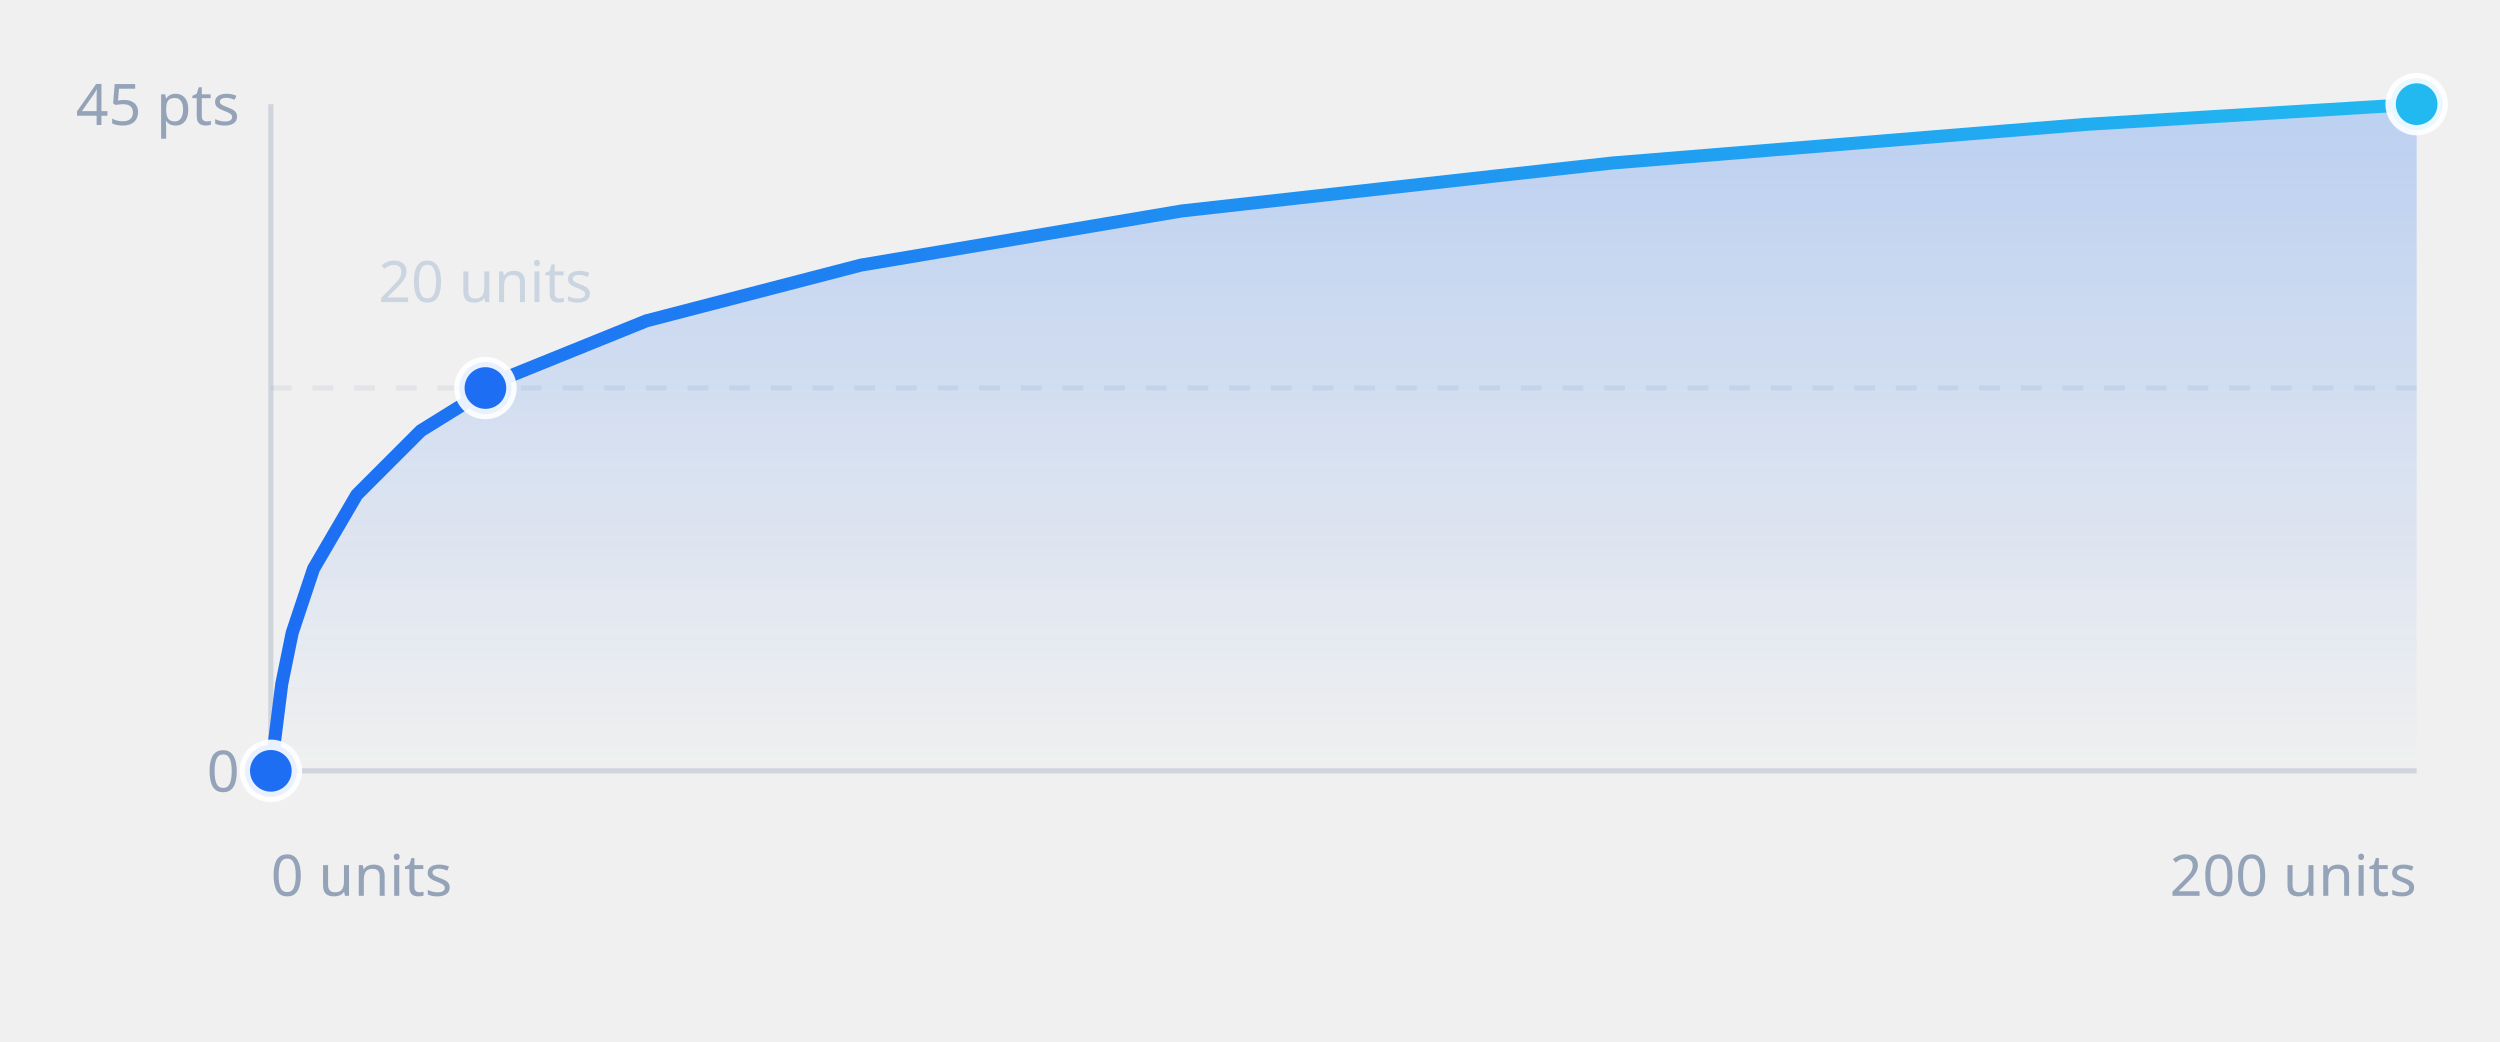
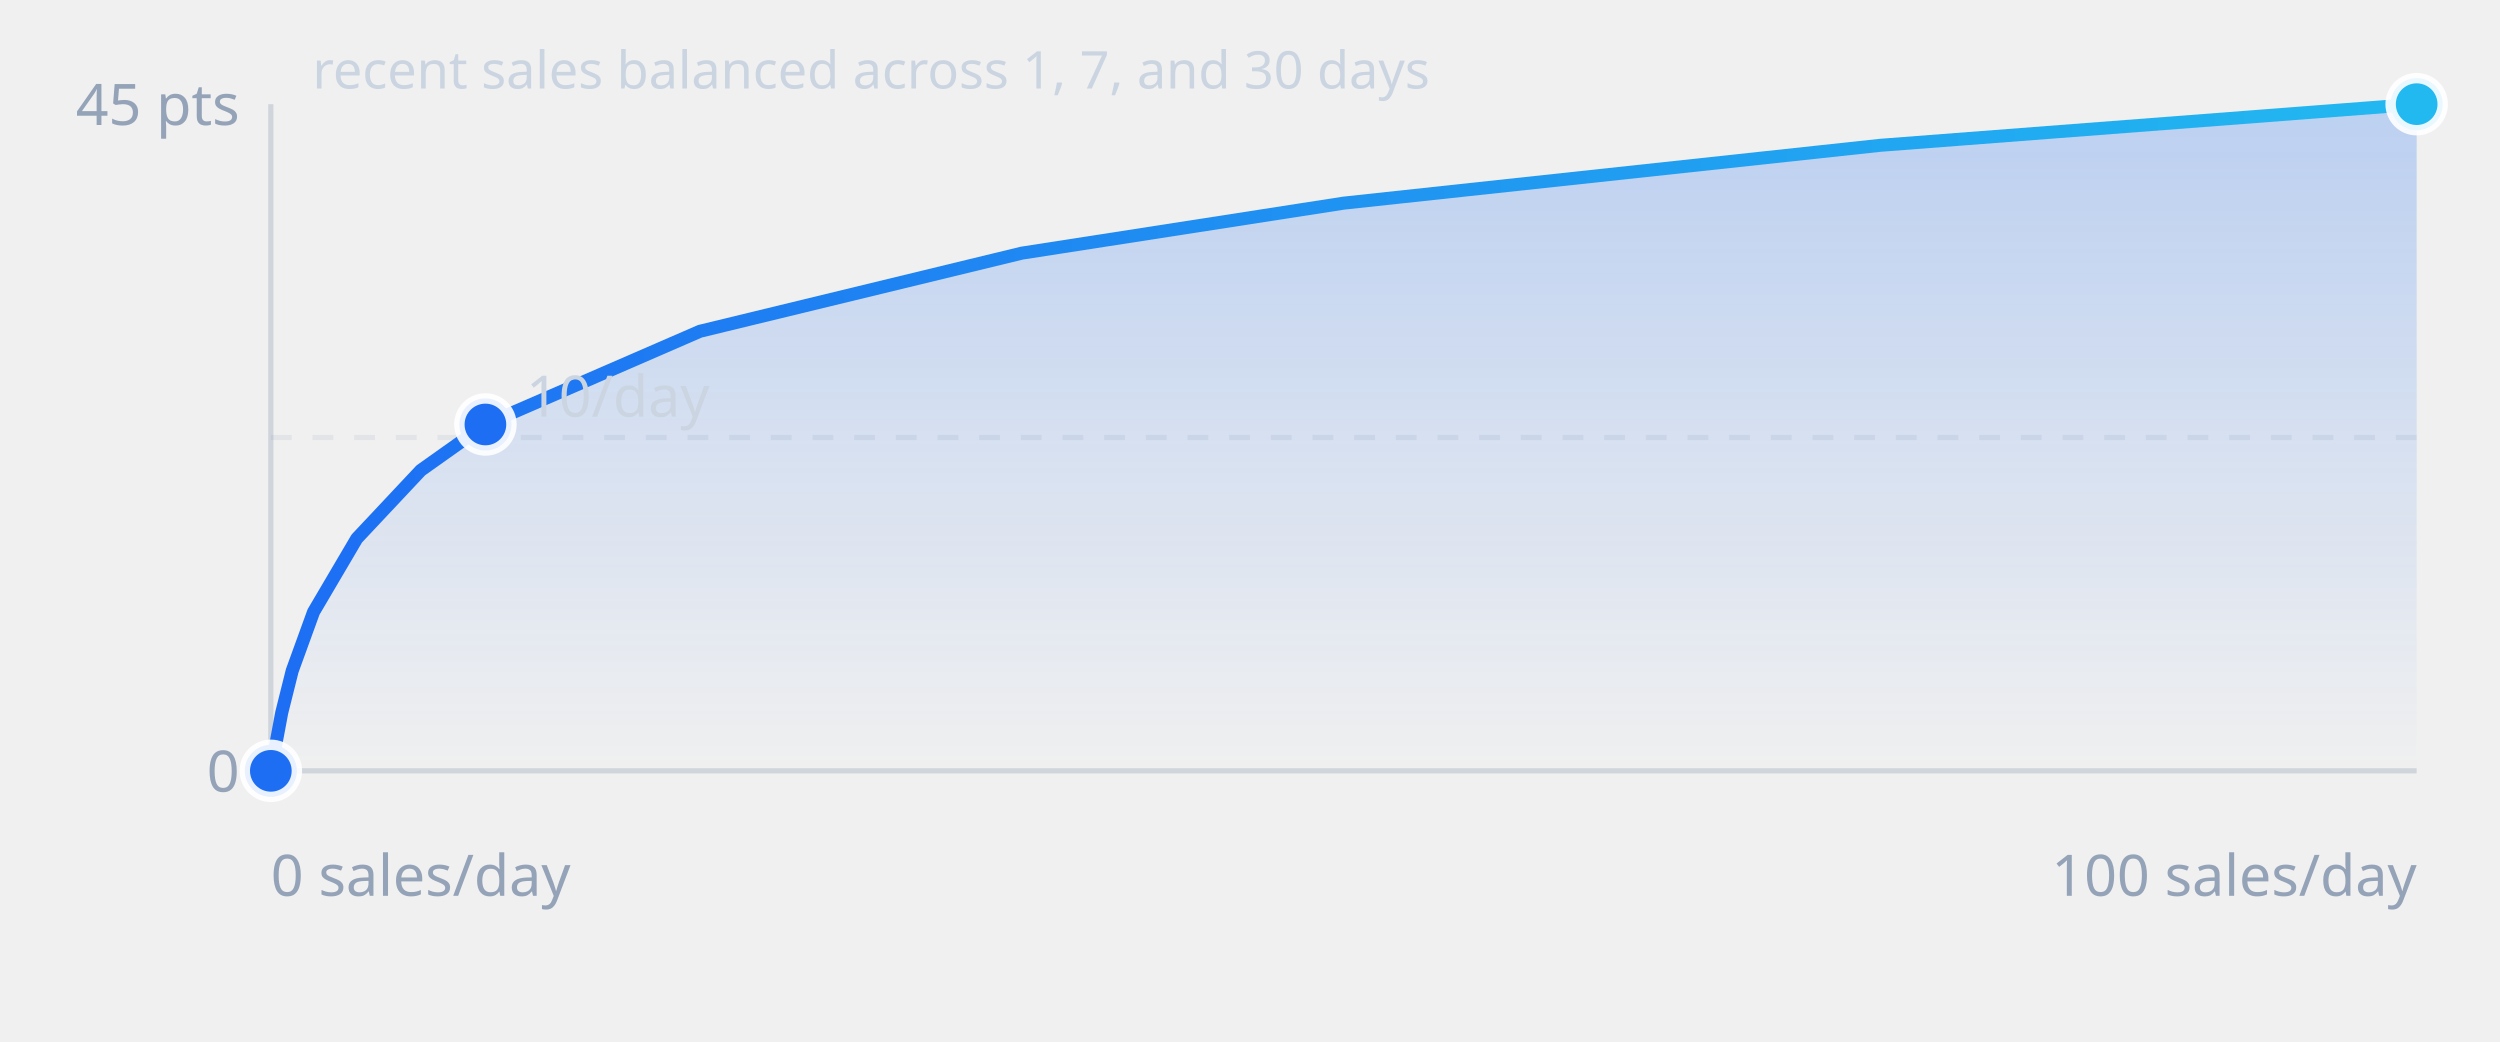
- <svg xmlns="http://www.w3.org/2000/svg" viewBox="0 0 480 200" role="img" aria-label="Recent activity curve from zero to forty five points">
+ <svg xmlns="http://www.w3.org/2000/svg" viewBox="0 0 480 200" role="img" aria-labelledby="title desc">
  <defs>
    <linearGradient id="grad" x1="0" y1="0" x2="1" y2="0">
      <stop offset="0%" stop-color="#1d6ef3" />
      <stop offset="100%" stop-color="#22b8f0" />
    </linearGradient>
    <linearGradient id="fill" x1="0" y1="0" x2="0" y2="1">
      <stop offset="0%" stop-color="#1d6ef3" stop-opacity="0.25" />
      <stop offset="100%" stop-color="#1d6ef3" stop-opacity="0" />
    </linearGradient>
  </defs>
  <line x1="52" y1="20" x2="52" y2="148" stroke="#94a3b8" stroke-opacity="0.35" stroke-width="1" />
  <line x1="52" y1="148" x2="464" y2="148" stroke="#94a3b8" stroke-opacity="0.35" stroke-width="1" />
-   <line x1="52" y1="74.5" x2="464" y2="74.5" stroke="#94a3b8" stroke-opacity="0.15" stroke-width="1" stroke-dasharray="4 4" />
+   <line x1="52" y1="84" x2="464" y2="84" stroke="#94a3b8" stroke-opacity="0.15" stroke-width="1" stroke-dasharray="4 4" />
  <text x="46" y="24" fill="#94a3b8" font-size="11" font-family="ui-sans-serif, system-ui, sans-serif" text-anchor="end">45 pts</text>
  <text x="46" y="152" fill="#94a3b8" font-size="11" font-family="ui-sans-serif, system-ui, sans-serif" text-anchor="end">0</text>
-   <path d="M 52,148 L 54.1,131.3 L 56.1,121.5 L 60.2,109.2 L 68.5,95.0 L 80.8,82.7 L 97.4,72.4 L 124.1,61.6 L 165.3,50.9 L 226.9,40.5 L 309.5,31.3 L 400.2,23.9 L 464,20 L 464,148 Z" fill="url(#fill)" />
-   <polyline points="52,148 54.1,131.3 56.1,121.5 60.2,109.2 68.5,95.0 80.8,82.7 97.4,72.4 124.1,61.6 165.3,50.9 226.9,40.5 309.5,31.3 400.2,23.9 464,20" fill="none" stroke="url(#grad)" stroke-width="2.5" stroke-linecap="round" stroke-linejoin="round" />
+   <text x="60" y="17" fill="#cbd5e1" font-size="10" font-family="ui-sans-serif, system-ui, sans-serif">recent sales balanced across 1, 7, and 30 days</text>
+   <path d="M 52,148 L 54.1,136.8 L 56.1,128.8 L 60.2,117.5 L 68.5,103.4 L 80.8,90.3 L 93.2,81.5 L 134.4,63.6 L 196.2,48.6 L 258,39.0 L 361,27.9 L 464,20 L 464,148 Z" fill="url(#fill)" />
+   <polyline points="52,148 54.1,136.8 56.1,128.8 60.2,117.5 68.5,103.4 80.8,90.3 93.2,81.5 134.4,63.6 196.2,48.6 258,39.0 361,27.9 464,20" fill="none" stroke="url(#grad)" stroke-width="2.5" stroke-linecap="round" stroke-linejoin="round" />
  <circle cx="52" cy="148" r="5" fill="#1d6ef3" stroke="#ffffff" stroke-opacity="0.9" stroke-width="2" />
-   <circle cx="93.2" cy="74.5" r="5" fill="#1d6ef3" stroke="#ffffff" stroke-opacity="0.9" stroke-width="2" />
+   <circle cx="93.2" cy="81.5" r="5" fill="#1d6ef3" stroke="#ffffff" stroke-opacity="0.9" stroke-width="2" />
  <circle cx="464" cy="20" r="5" fill="#22b8f0" stroke="#ffffff" stroke-opacity="0.9" stroke-width="2" />
-   <text x="52" y="172" fill="#94a3b8" font-size="11" font-family="ui-sans-serif, system-ui, sans-serif" text-anchor="start">0 units</text>
-   <text x="93.2" y="58" fill="#cbd5e1" font-size="11" font-family="ui-sans-serif, system-ui, sans-serif" text-anchor="middle">20 units</text>
-   <text x="464" y="172" fill="#94a3b8" font-size="11" font-family="ui-sans-serif, system-ui, sans-serif" text-anchor="end">200 units</text>
+   <text x="52" y="172" fill="#94a3b8" font-size="11" font-family="ui-sans-serif, system-ui, sans-serif" text-anchor="start">0 sales/day</text>
+   <text x="101" y="80" fill="#cbd5e1" font-size="11" font-family="ui-sans-serif, system-ui, sans-serif">10/day</text>
+   <text x="464" y="172" fill="#94a3b8" font-size="11" font-family="ui-sans-serif, system-ui, sans-serif" text-anchor="end">100 sales/day</text>
</svg>
